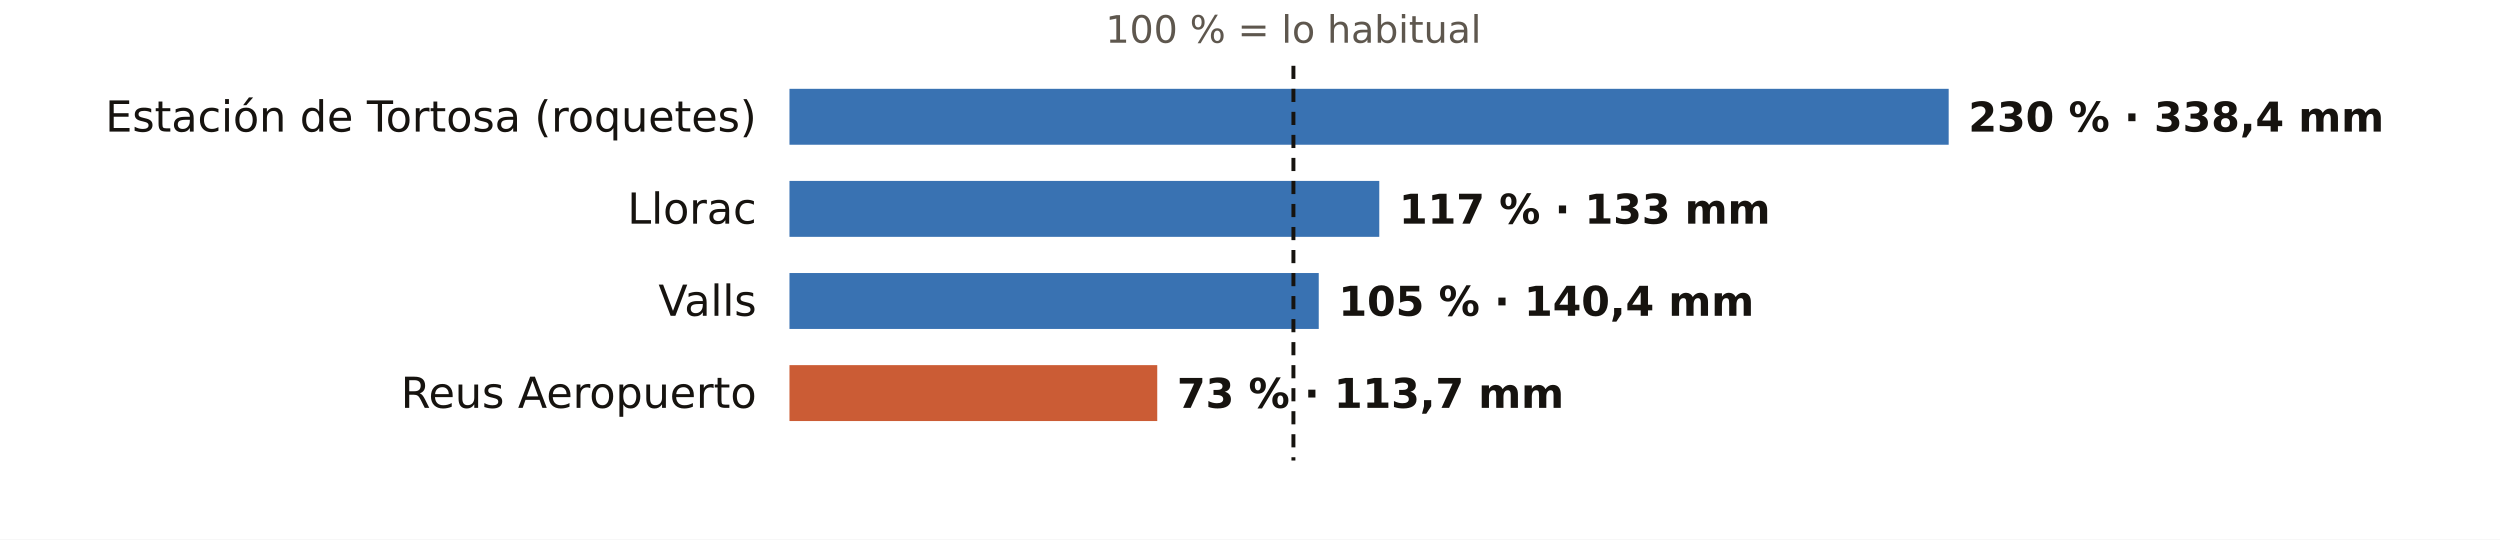
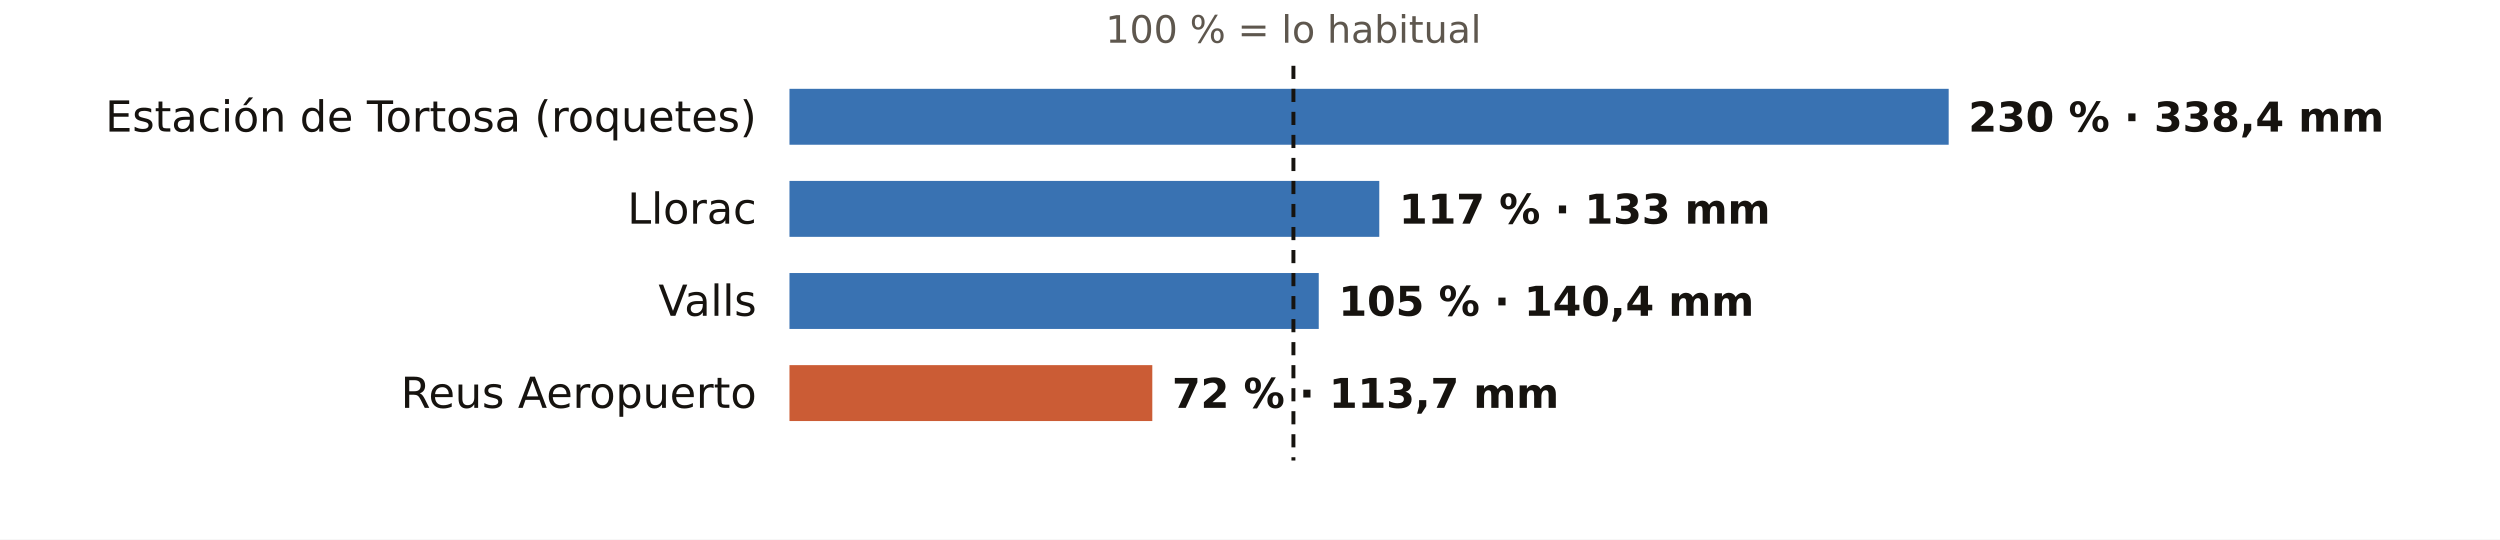
<svg xmlns="http://www.w3.org/2000/svg" viewBox="0 0 760 164" width="760" height="164" role="img" aria-label="El otoño en los pluviómetros de AEMET de Tarragona: % de lo habitual">
  <rect width="760" height="164" fill="#FFFFFF" />
  <text x="393.2" y="13.0" font-size="11.5" fill="#5E574E" text-anchor="middle" font-weight="400" font-family="Public Sans, DejaVu Sans, Arial, sans-serif">100 % = lo habitual</text>
  <text x="230.0" y="40.0" font-size="13" fill="#16130F" text-anchor="end" font-weight="500" font-family="Public Sans, DejaVu Sans, Arial, sans-serif">Estación de Tortosa (roquetes)</text>
  <rect x="240" y="27" width="352.4" height="17" fill="#1F5FA8" opacity="0.88" />
  <text x="598.4" y="40.0" font-size="12.5" fill="#16130F" text-anchor="start" font-weight="600" font-family="Public Sans, DejaVu Sans, Arial, sans-serif">230 % · 338,4 mm</text>
  <text x="230.0" y="68.0" font-size="13" fill="#16130F" text-anchor="end" font-weight="500" font-family="Public Sans, DejaVu Sans, Arial, sans-serif">Llorac</text>
  <rect x="240" y="55" width="179.3" height="17" fill="#1F5FA8" opacity="0.88" />
  <text x="425.3" y="68.0" font-size="12.5" fill="#16130F" text-anchor="start" font-weight="600" font-family="Public Sans, DejaVu Sans, Arial, sans-serif">117 % · 133 mm</text>
  <text x="230.0" y="96.0" font-size="13" fill="#16130F" text-anchor="end" font-weight="500" font-family="Public Sans, DejaVu Sans, Arial, sans-serif">Valls</text>
  <rect x="240" y="83" width="160.9" height="17" fill="#1F5FA8" opacity="0.88" />
  <text x="406.9" y="96.0" font-size="12.5" fill="#16130F" text-anchor="start" font-weight="600" font-family="Public Sans, DejaVu Sans, Arial, sans-serif">105 % · 140,4 mm</text>
  <text x="230.0" y="124.0" font-size="13" fill="#16130F" text-anchor="end" font-weight="500" font-family="Public Sans, DejaVu Sans, Arial, sans-serif">Reus Aeropuerto</text>
-   <rect x="240" y="111" width="111.8" height="17" fill="#C4461A" opacity="0.88" />
-   <text x="357.8" y="124.0" font-size="12.5" fill="#16130F" text-anchor="start" font-weight="600" font-family="Public Sans, DejaVu Sans, Arial, sans-serif">73 % · 113,7 mm</text>
+   <rect x="240" y="111" width="110.3" height="17" fill="#C4461A" opacity="0.88" />
+   <text x="356.3" y="124.0" font-size="12.5" fill="#16130F" text-anchor="start" font-weight="600" font-family="Public Sans, DejaVu Sans, Arial, sans-serif">72 % · 113,7 mm</text>
  <line x1="393.2" x2="393.2" y1="20" y2="140" stroke="#16130F" stroke-width="1.2" stroke-dasharray="4 3" />
</svg>
